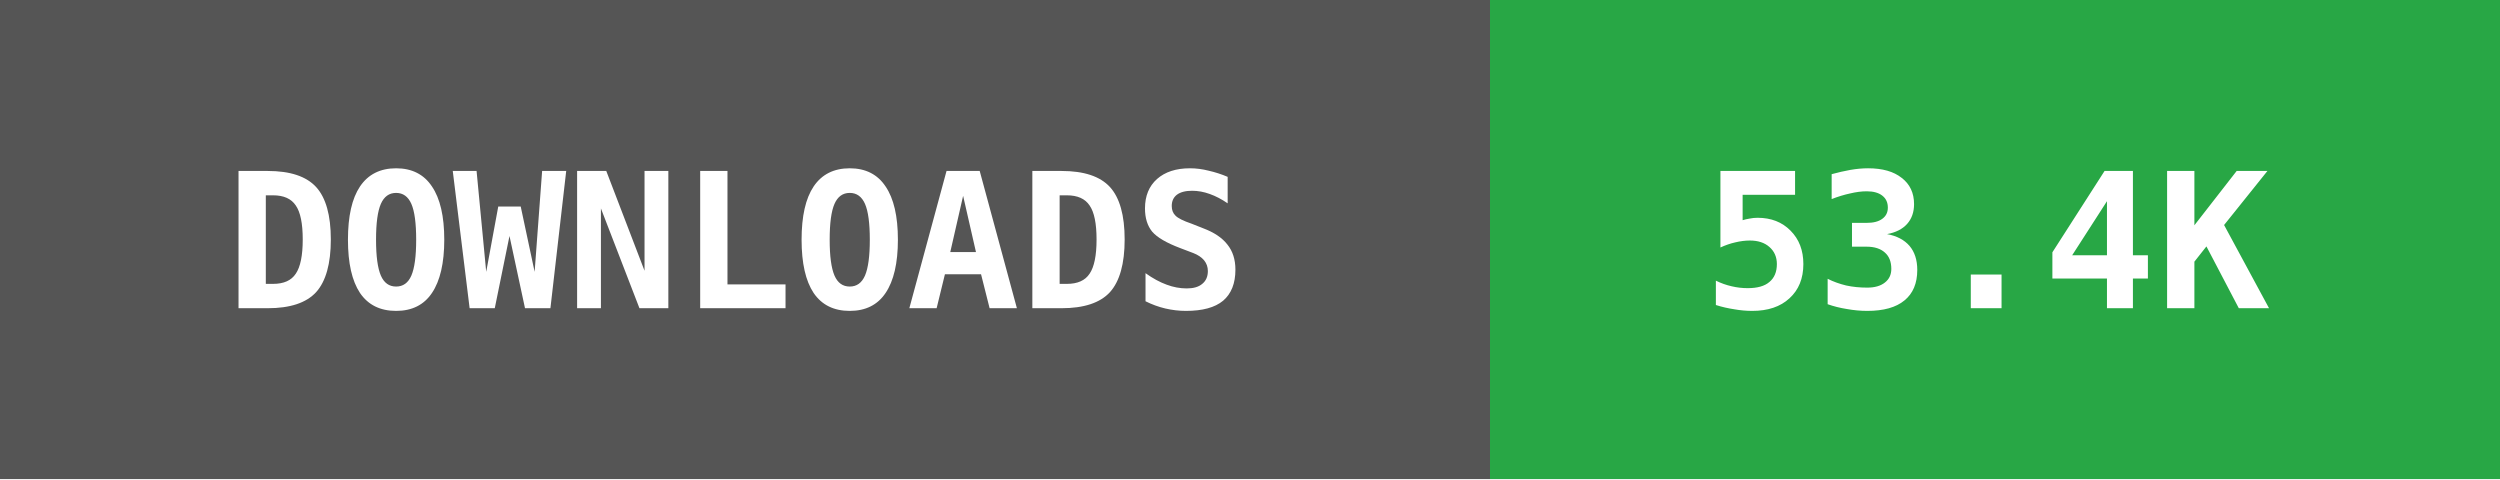
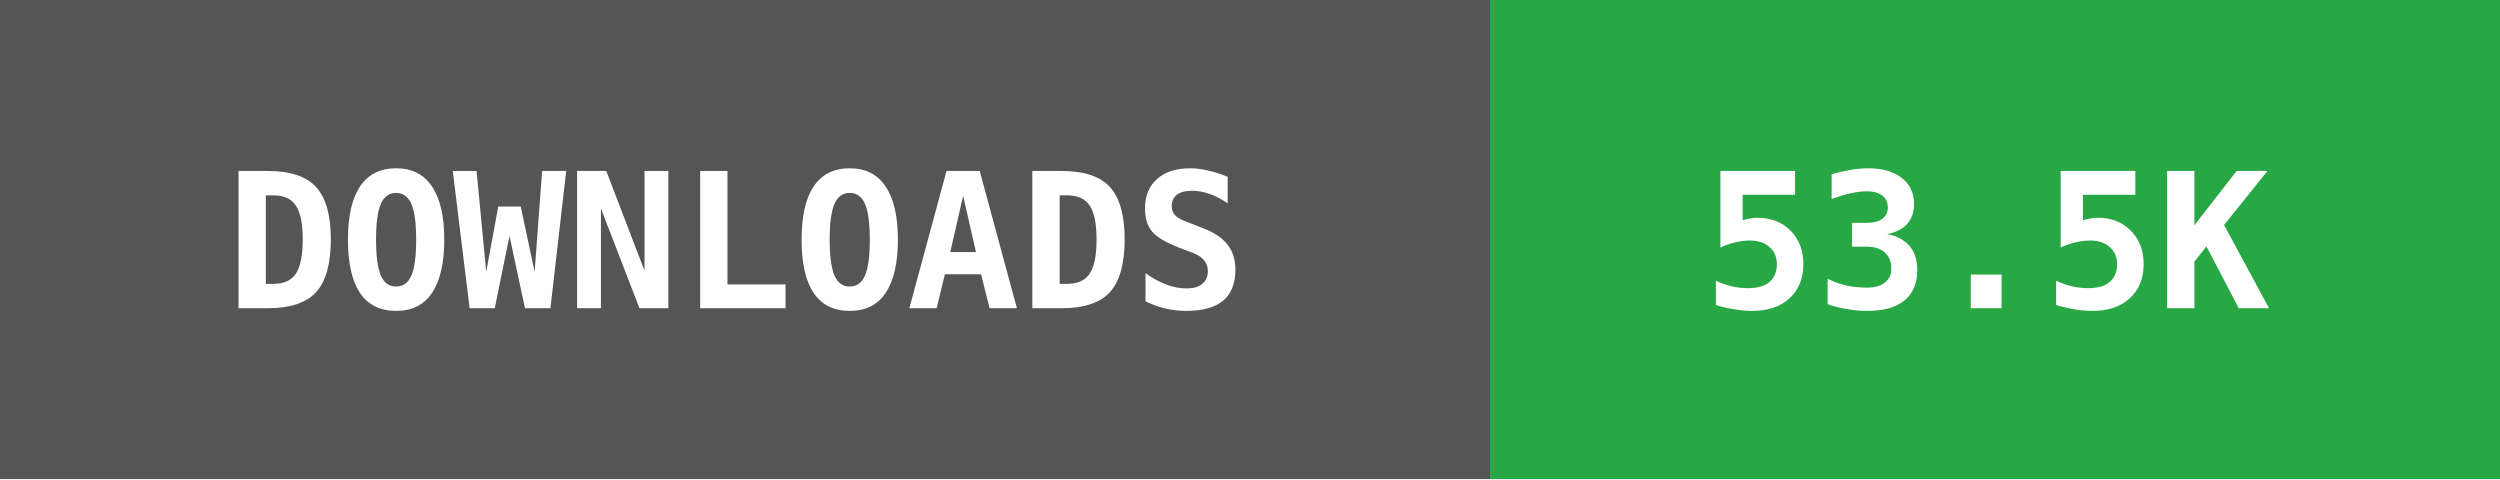
- <svg xmlns="http://www.w3.org/2000/svg" width="146" height="28" data-raw="53417" data-date="2026-08-07 02:26:40">
+ <svg xmlns="http://www.w3.org/2000/svg" width="146" height="28" data-raw="53556" data-date="2026-08-10 01:21:23">
  <g shape-rendering="crispEdges">
    <rect width="87" height="28" fill="#555555" />
    <rect x="87" width="59" height="28" fill="#28a745" />
  </g>
  <g fill="#ffffff" text-anchor="middle" font-family="monospace" font-weight="bold" font-size="11">
    <text x="43" y="18">DOWNLOADS</text>
-     <text x="116" y="18">53.4K</text>
+     <text x="116" y="18">53.5K</text>
  </g>
</svg>
